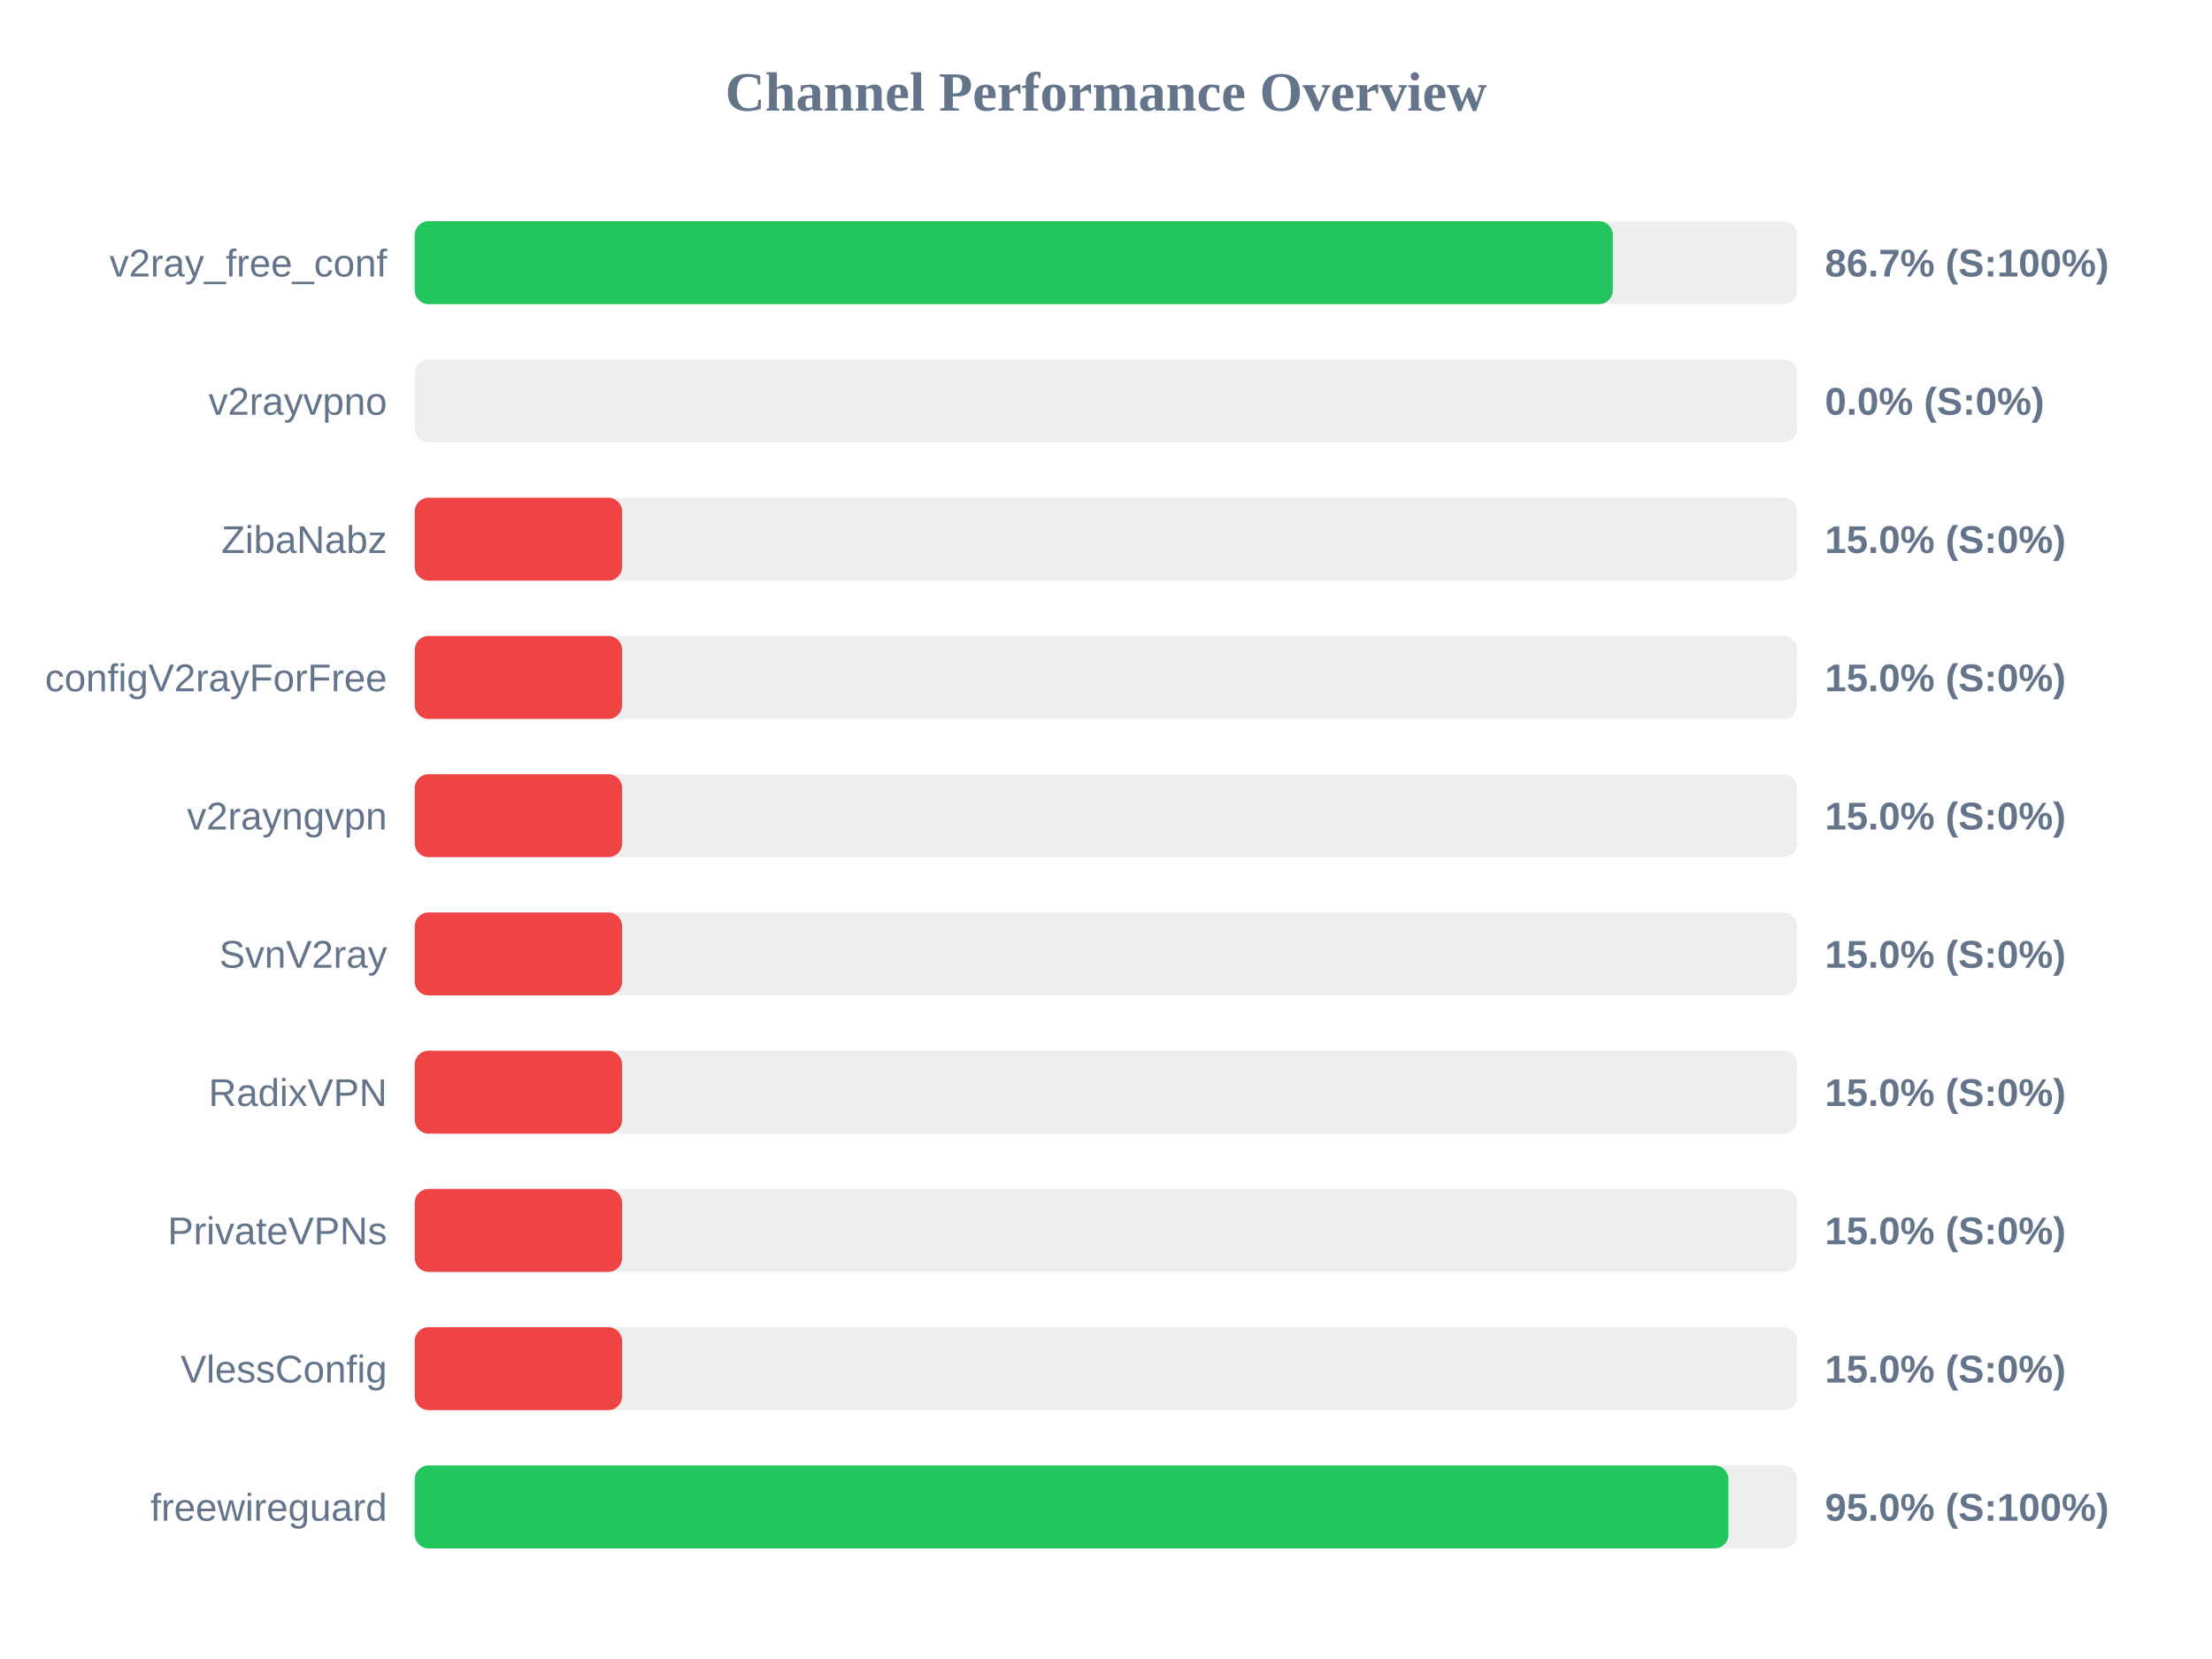
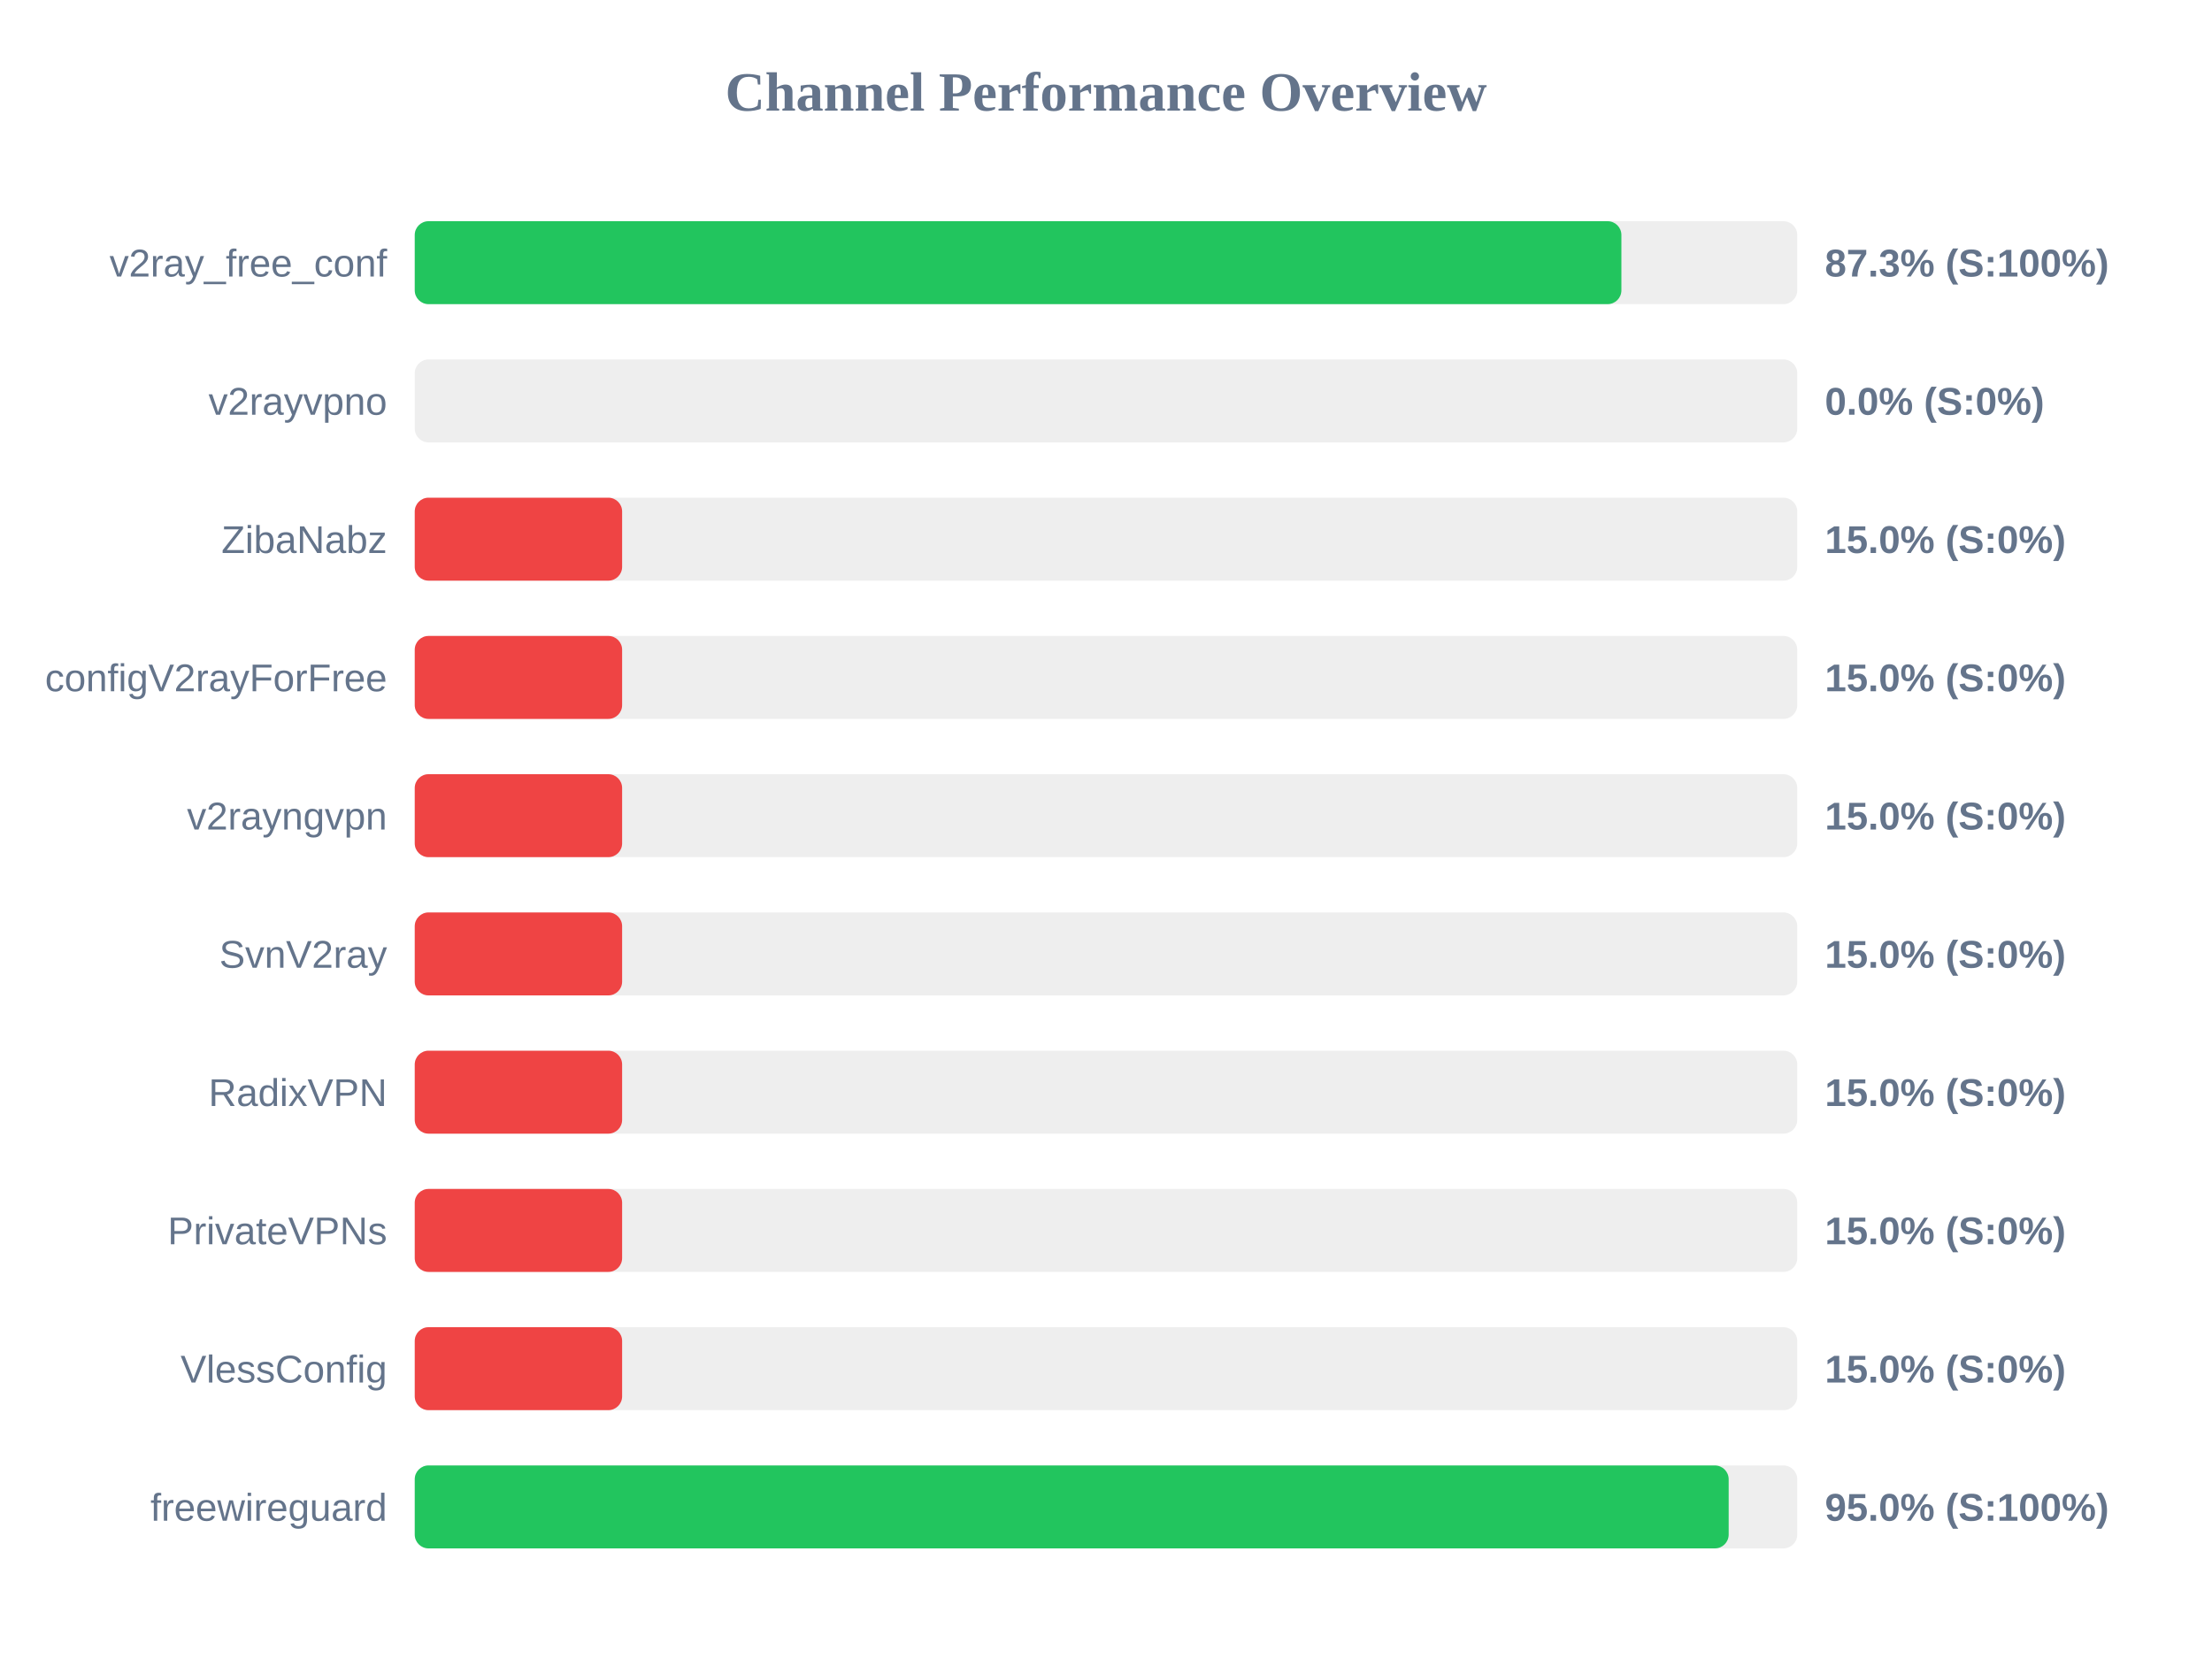
<svg xmlns="http://www.w3.org/2000/svg" width="800" height="600" version="1.1">
  <style>
        .row { font: 14px Arial; fill: #64748b; }
        .score { font: bold 14px Arial; fill: #64748b; }
    </style>
  <text x="400" y="40" text-anchor="middle" font-size="20px" font-weight="bold" fill="#64748b">Channel Performance Overview</text>
  <rect x="150" y="80" width="500" height="30" fill="#eee" rx="5" />
-   <rect x="150" y="80" width="433.3" height="30" fill="#22c55e" rx="5" />
+   <rect x="150" y="80" width="436.4" height="30" fill="#22c55e" rx="5" />
  <text x="140" y="100" text-anchor="end" class="row">v2ray_free_conf</text>
-   <text x="660" y="100" text-anchor="start" class="score">86.7% (S:100%)</text>
+   <text x="660" y="100" text-anchor="start" class="score">87.3% (S:100%)</text>
  <rect x="150" y="130" width="500" height="30" fill="#eee" rx="5" />
  <rect x="150" y="130" width="0.0" height="30" fill="#ef4444" rx="5" />
  <text x="140" y="150" text-anchor="end" class="row">v2rayvpno</text>
  <text x="660" y="150" text-anchor="start" class="score">0.0% (S:0%)</text>
  <rect x="150" y="180" width="500" height="30" fill="#eee" rx="5" />
  <rect x="150" y="180" width="75.0" height="30" fill="#ef4444" rx="5" />
  <text x="140" y="200" text-anchor="end" class="row">ZibaNabz</text>
  <text x="660" y="200" text-anchor="start" class="score">15.0% (S:0%)</text>
  <rect x="150" y="230" width="500" height="30" fill="#eee" rx="5" />
  <rect x="150" y="230" width="75.0" height="30" fill="#ef4444" rx="5" />
  <text x="140" y="250" text-anchor="end" class="row">configV2rayForFree</text>
  <text x="660" y="250" text-anchor="start" class="score">15.0% (S:0%)</text>
  <rect x="150" y="280" width="500" height="30" fill="#eee" rx="5" />
  <rect x="150" y="280" width="75.0" height="30" fill="#ef4444" rx="5" />
  <text x="140" y="300" text-anchor="end" class="row">v2rayngvpn</text>
  <text x="660" y="300" text-anchor="start" class="score">15.0% (S:0%)</text>
  <rect x="150" y="330" width="500" height="30" fill="#eee" rx="5" />
  <rect x="150" y="330" width="75.0" height="30" fill="#ef4444" rx="5" />
  <text x="140" y="350" text-anchor="end" class="row">SvnV2ray</text>
  <text x="660" y="350" text-anchor="start" class="score">15.0% (S:0%)</text>
  <rect x="150" y="380" width="500" height="30" fill="#eee" rx="5" />
  <rect x="150" y="380" width="75.0" height="30" fill="#ef4444" rx="5" />
  <text x="140" y="400" text-anchor="end" class="row">RadixVPN</text>
  <text x="660" y="400" text-anchor="start" class="score">15.0% (S:0%)</text>
  <rect x="150" y="430" width="500" height="30" fill="#eee" rx="5" />
  <rect x="150" y="430" width="75.0" height="30" fill="#ef4444" rx="5" />
  <text x="140" y="450" text-anchor="end" class="row">PrivateVPNs</text>
  <text x="660" y="450" text-anchor="start" class="score">15.0% (S:0%)</text>
  <rect x="150" y="480" width="500" height="30" fill="#eee" rx="5" />
  <rect x="150" y="480" width="75.0" height="30" fill="#ef4444" rx="5" />
  <text x="140" y="500" text-anchor="end" class="row">VlessConfig</text>
  <text x="660" y="500" text-anchor="start" class="score">15.0% (S:0%)</text>
  <rect x="150" y="530" width="500" height="30" fill="#eee" rx="5" />
-   <rect x="150" y="530" width="475.1" height="30" fill="#22c55e" rx="5" />
+   <rect x="150" y="530" width="475.2" height="30" fill="#22c55e" rx="5" />
  <text x="140" y="550" text-anchor="end" class="row">freewireguard</text>
  <text x="660" y="550" text-anchor="start" class="score">95.0% (S:100%)</text>
</svg>
